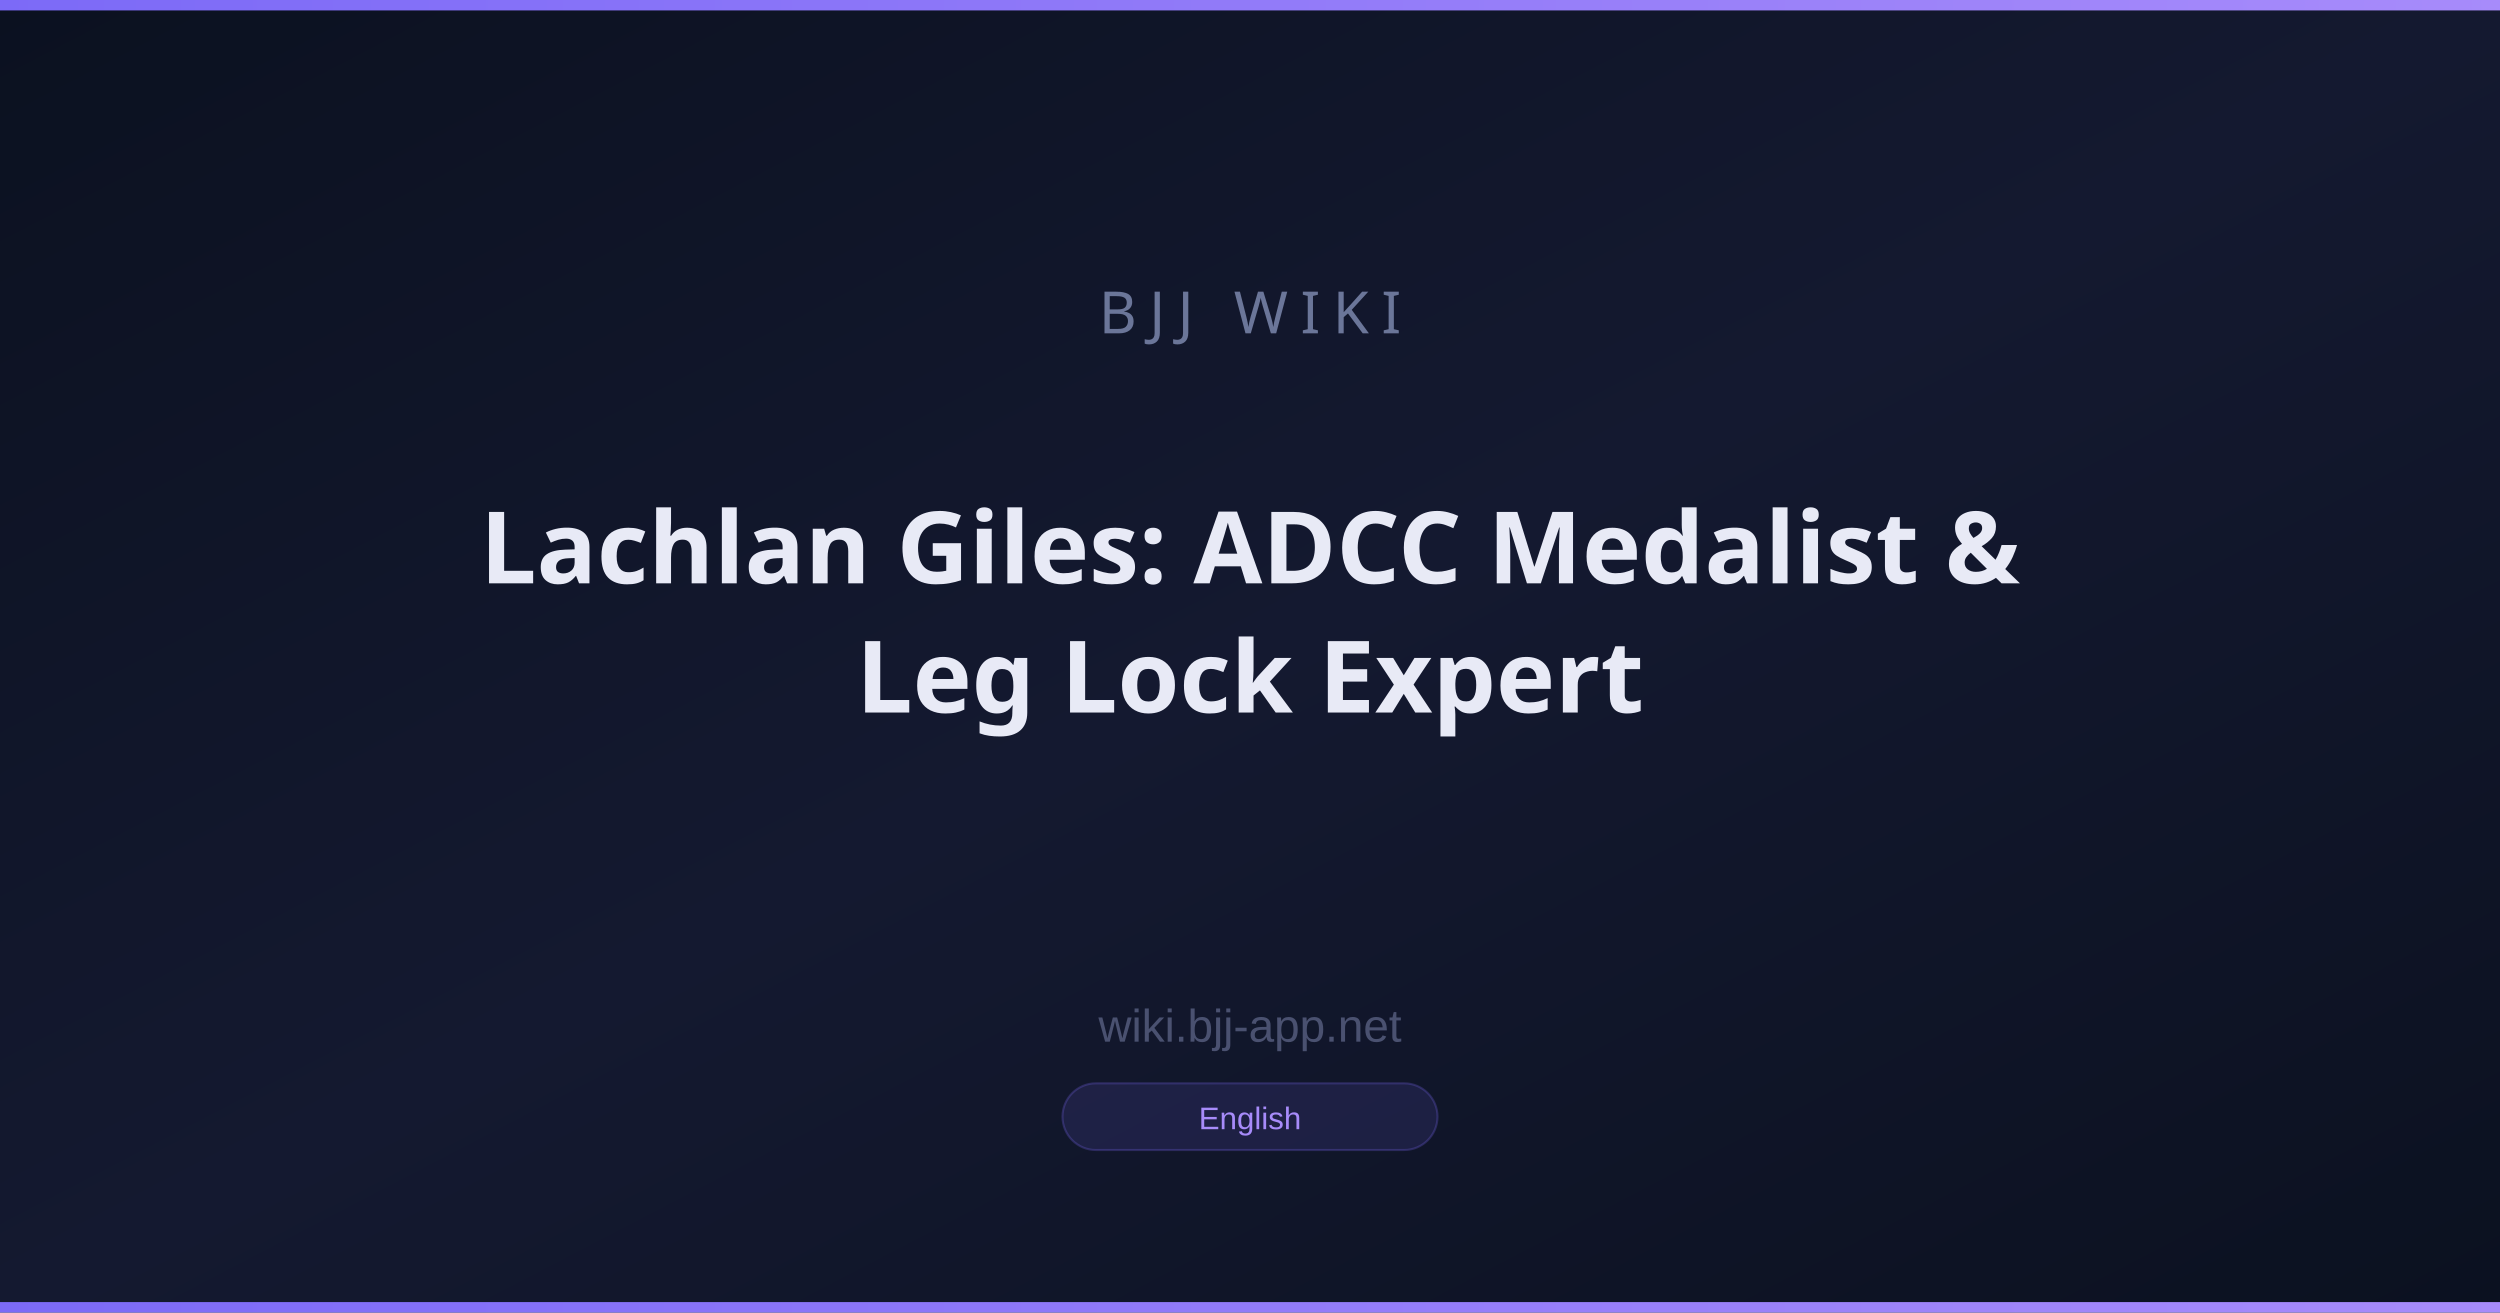
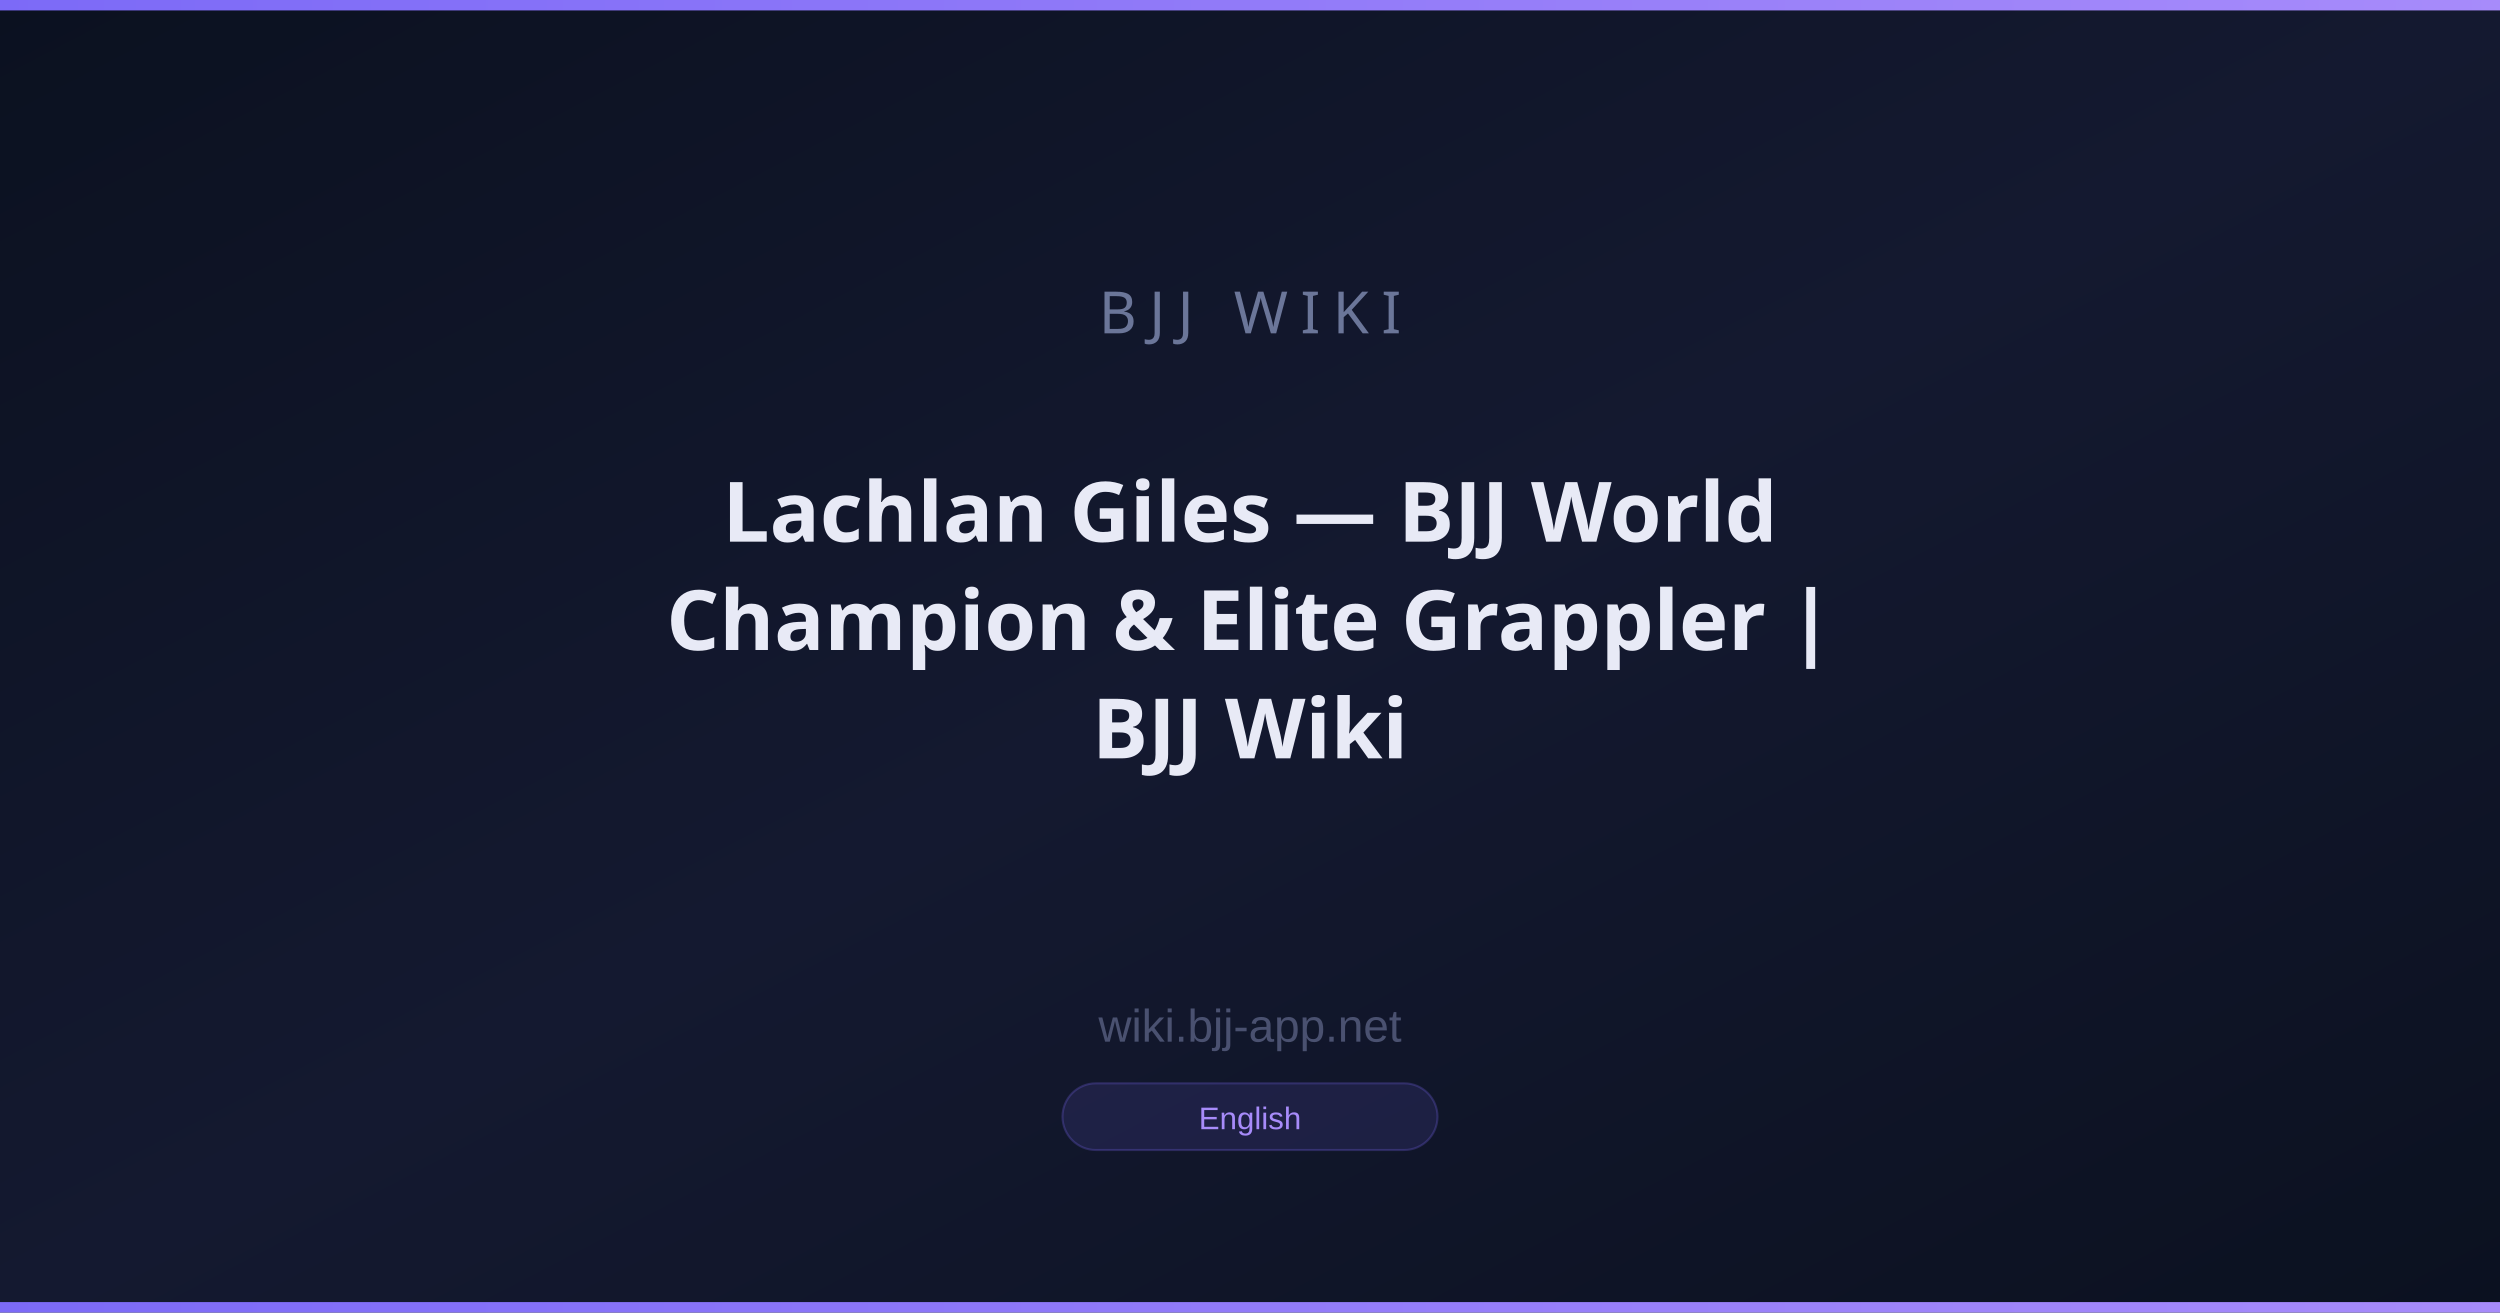
<svg xmlns="http://www.w3.org/2000/svg" width="1200" height="630" viewBox="0 0 1200 630">
  <defs>
    <linearGradient id="bg" x1="0" y1="0" x2="1" y2="1">
      <stop offset="0%" stop-color="#0B1120" />
      <stop offset="50%" stop-color="#141930" />
      <stop offset="100%" stop-color="#0B1120" />
    </linearGradient>
    <linearGradient id="accent" x1="0" y1="0" x2="1" y2="0">
      <stop offset="0%" stop-color="#7c6af7" />
      <stop offset="100%" stop-color="#a78bfa" />
    </linearGradient>
  </defs>
  <rect width="1200" height="630" fill="url(#bg)" />
  <rect x="0" y="0" width="1200" height="5" fill="url(#accent)" />
  <rect x="0" y="625" width="1200" height="5" fill="url(#accent)" />
  <text x="600" y="160" font-family="Arial Black, sans-serif" font-size="28" fill="#6b7699" text-anchor="middle" letter-spacing="6">BJJ WIKI</text>
-   <text x="600" y="280" font-family="Arial Black, sans-serif" font-size="48" font-weight="900" fill="#e8eaf6" text-anchor="middle">Lachlan Giles: ADCC Medalist &amp;</text>
-   <text x="600" y="342" font-family="Arial Black, sans-serif" font-size="48" font-weight="900" fill="#e8eaf6" text-anchor="middle">Leg Lock Expert</text>
+   <text x="600" y="260" font-family="Arial Black, sans-serif" font-size="40" font-weight="900" fill="#e8eaf6" text-anchor="middle">Lachlan Giles — BJJ World</text>
+   <text x="600" y="312" font-family="Arial Black, sans-serif" font-size="40" font-weight="900" fill="#e8eaf6" text-anchor="middle">Champion &amp; Elite Grappler |</text>
+   <text x="600" y="364" font-family="Arial Black, sans-serif" font-size="40" font-weight="900" fill="#e8eaf6" text-anchor="middle">BJJ Wiki</text>
  <text x="600" y="500" font-family="Arial, sans-serif" font-size="22" fill="#4a5170" text-anchor="middle">wiki.bjj-app.net</text>
  <rect x="510" y="520" width="180" height="32" rx="16" fill="#7c6af720" stroke="#7c6af740" stroke-width="1" />
  <text x="600" y="542" font-family="Arial, sans-serif" font-size="15" fill="#a78bfa" text-anchor="middle">English</text>
</svg>
